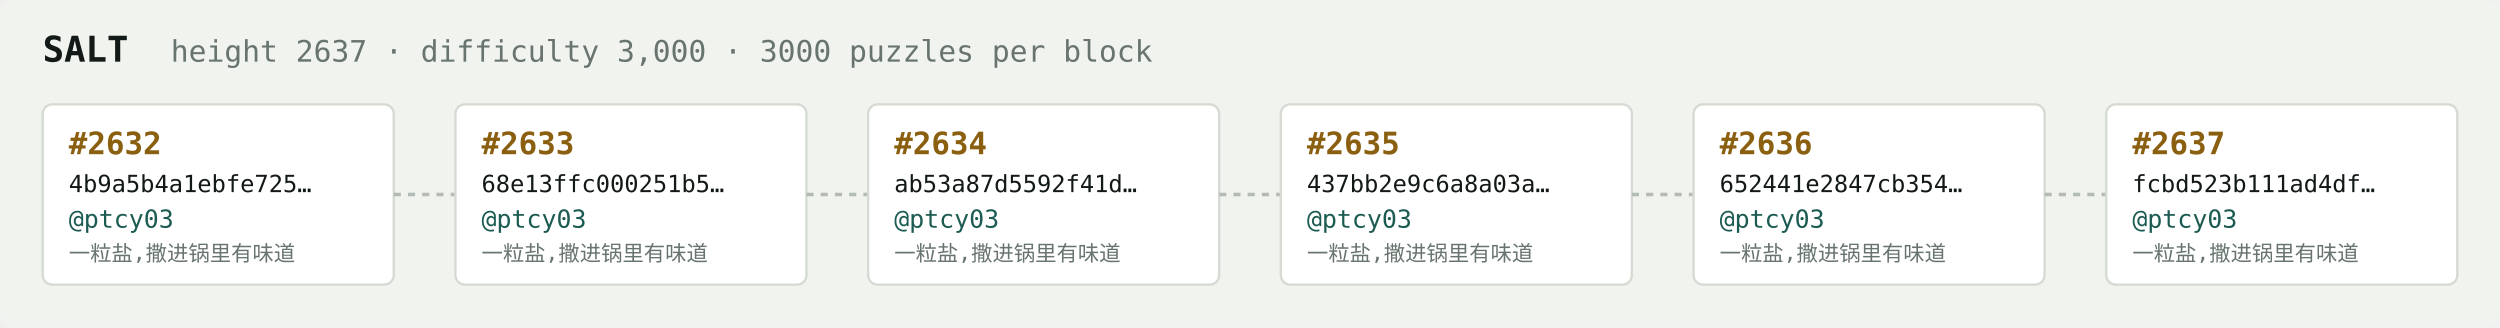
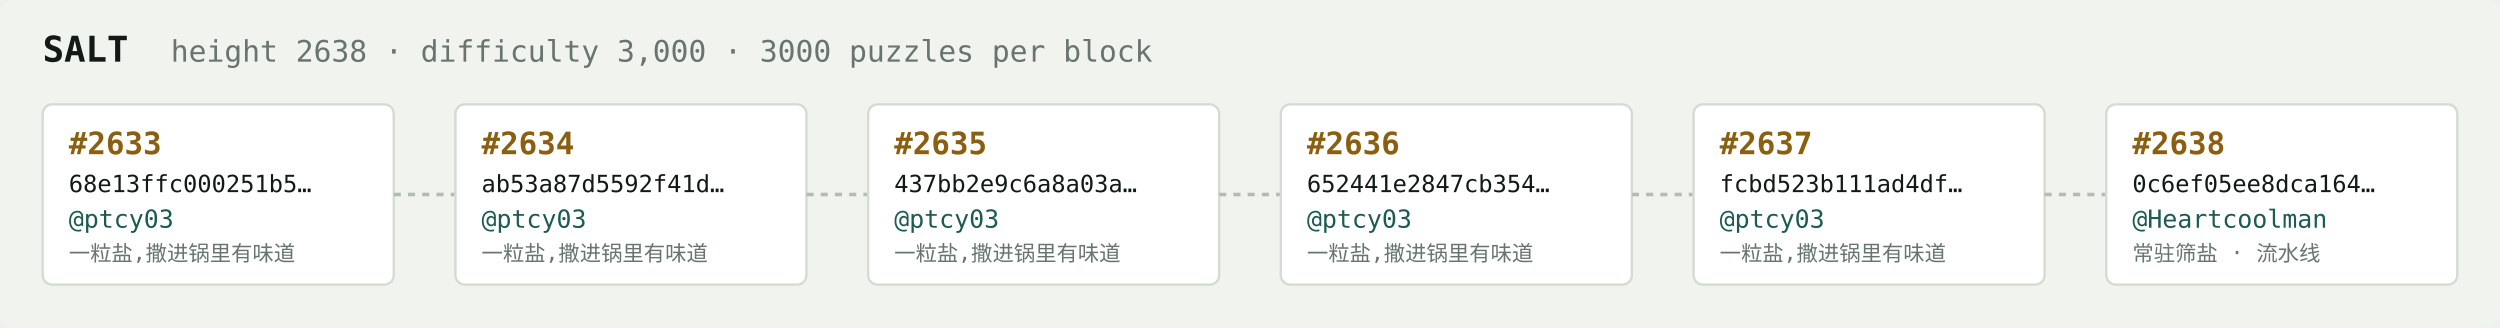
<svg xmlns="http://www.w3.org/2000/svg" width="1054" height="138" viewBox="0 0 1054 138" font-family="ui-monospace,SFMono-Regular,Menlo,monospace">
  <rect fill="#f1f3ef" width="1054" height="138" rx="6" />
  <text x="18" y="26" fill="#121916" font-size="15" font-weight="700">SALT</text>
-   <text x="72" y="26" fill="#68746e" font-size="12.5">height 2637 · difficulty 3,000 · 3000 puzzles per block</text>
+   <text x="72" y="26" fill="#68746e" font-size="12.5">height 2638 · difficulty 3,000 · 3000 puzzles per block</text>
  <rect x="18" y="44" width="148" height="76" rx="4" fill="#ffffff" stroke="#d5dbd2" stroke-width="1" />
-   <text x="29" y="65" fill="#8a5f10" font-size="13" font-weight="700">#2632</text>
-   <text x="29" y="81" fill="#121916" font-size="10">4b9a5b4a1ebfe725…</text>
+   <text x="29" y="65" fill="#8a5f10" font-size="13" font-weight="700">#2633</text>
+   <text x="29" y="81" fill="#121916" font-size="10">68e13ffc000251b5…</text>
  <text x="29" y="96" fill="#1c5b52" font-size="10.5">@ptcy03</text>
  <text x="29" y="110" fill="#68746e" font-size="9">一粒盐,撒进锅里有味道</text>
  <line x1="166" y1="82.0" x2="192" y2="82.0" stroke="#b3bcb4" stroke-width="1.5" stroke-dasharray="3 3" />
  <rect x="192" y="44" width="148" height="76" rx="4" fill="#ffffff" stroke="#d5dbd2" stroke-width="1" />
-   <text x="203" y="65" fill="#8a5f10" font-size="13" font-weight="700">#2633</text>
-   <text x="203" y="81" fill="#121916" font-size="10">68e13ffc000251b5…</text>
+   <text x="203" y="65" fill="#8a5f10" font-size="13" font-weight="700">#2634</text>
+   <text x="203" y="81" fill="#121916" font-size="10">ab53a87d5592f41d…</text>
  <text x="203" y="96" fill="#1c5b52" font-size="10.5">@ptcy03</text>
  <text x="203" y="110" fill="#68746e" font-size="9">一粒盐,撒进锅里有味道</text>
  <line x1="340" y1="82.0" x2="366" y2="82.0" stroke="#b3bcb4" stroke-width="1.5" stroke-dasharray="3 3" />
  <rect x="366" y="44" width="148" height="76" rx="4" fill="#ffffff" stroke="#d5dbd2" stroke-width="1" />
-   <text x="377" y="65" fill="#8a5f10" font-size="13" font-weight="700">#2634</text>
-   <text x="377" y="81" fill="#121916" font-size="10">ab53a87d5592f41d…</text>
+   <text x="377" y="65" fill="#8a5f10" font-size="13" font-weight="700">#2635</text>
+   <text x="377" y="81" fill="#121916" font-size="10">437bb2e9c6a8a03a…</text>
  <text x="377" y="96" fill="#1c5b52" font-size="10.5">@ptcy03</text>
  <text x="377" y="110" fill="#68746e" font-size="9">一粒盐,撒进锅里有味道</text>
  <line x1="514" y1="82.0" x2="540" y2="82.0" stroke="#b3bcb4" stroke-width="1.5" stroke-dasharray="3 3" />
  <rect x="540" y="44" width="148" height="76" rx="4" fill="#ffffff" stroke="#d5dbd2" stroke-width="1" />
-   <text x="551" y="65" fill="#8a5f10" font-size="13" font-weight="700">#2635</text>
-   <text x="551" y="81" fill="#121916" font-size="10">437bb2e9c6a8a03a…</text>
+   <text x="551" y="65" fill="#8a5f10" font-size="13" font-weight="700">#2636</text>
+   <text x="551" y="81" fill="#121916" font-size="10">652441e2847cb354…</text>
  <text x="551" y="96" fill="#1c5b52" font-size="10.5">@ptcy03</text>
  <text x="551" y="110" fill="#68746e" font-size="9">一粒盐,撒进锅里有味道</text>
  <line x1="688" y1="82.0" x2="714" y2="82.0" stroke="#b3bcb4" stroke-width="1.5" stroke-dasharray="3 3" />
  <rect x="714" y="44" width="148" height="76" rx="4" fill="#ffffff" stroke="#d5dbd2" stroke-width="1" />
-   <text x="725" y="65" fill="#8a5f10" font-size="13" font-weight="700">#2636</text>
-   <text x="725" y="81" fill="#121916" font-size="10">652441e2847cb354…</text>
+   <text x="725" y="65" fill="#8a5f10" font-size="13" font-weight="700">#2637</text>
+   <text x="725" y="81" fill="#121916" font-size="10">fcbd523b111ad4df…</text>
  <text x="725" y="96" fill="#1c5b52" font-size="10.5">@ptcy03</text>
  <text x="725" y="110" fill="#68746e" font-size="9">一粒盐,撒进锅里有味道</text>
  <line x1="862" y1="82.0" x2="888" y2="82.0" stroke="#b3bcb4" stroke-width="1.5" stroke-dasharray="3 3" />
  <rect x="888" y="44" width="148" height="76" rx="4" fill="#ffffff" stroke="#d5dbd2" stroke-width="1" />
-   <text x="899" y="65" fill="#8a5f10" font-size="13" font-weight="700">#2637</text>
-   <text x="899" y="81" fill="#121916" font-size="10">fcbd523b111ad4df…</text>
-   <text x="899" y="96" fill="#1c5b52" font-size="10.5">@ptcy03</text>
-   <text x="899" y="110" fill="#68746e" font-size="9">一粒盐,撒进锅里有味道</text>
+   <text x="899" y="65" fill="#8a5f10" font-size="13" font-weight="700">#2638</text>
+   <text x="899" y="81" fill="#121916" font-size="10">0c6ef05ee8dca164…</text>
+   <text x="899" y="96" fill="#1c5b52" font-size="10.5">@Heartcoolman</text>
+   <text x="899" y="110" fill="#68746e" font-size="9">常驻筛盐 · 流水线</text>
</svg>
